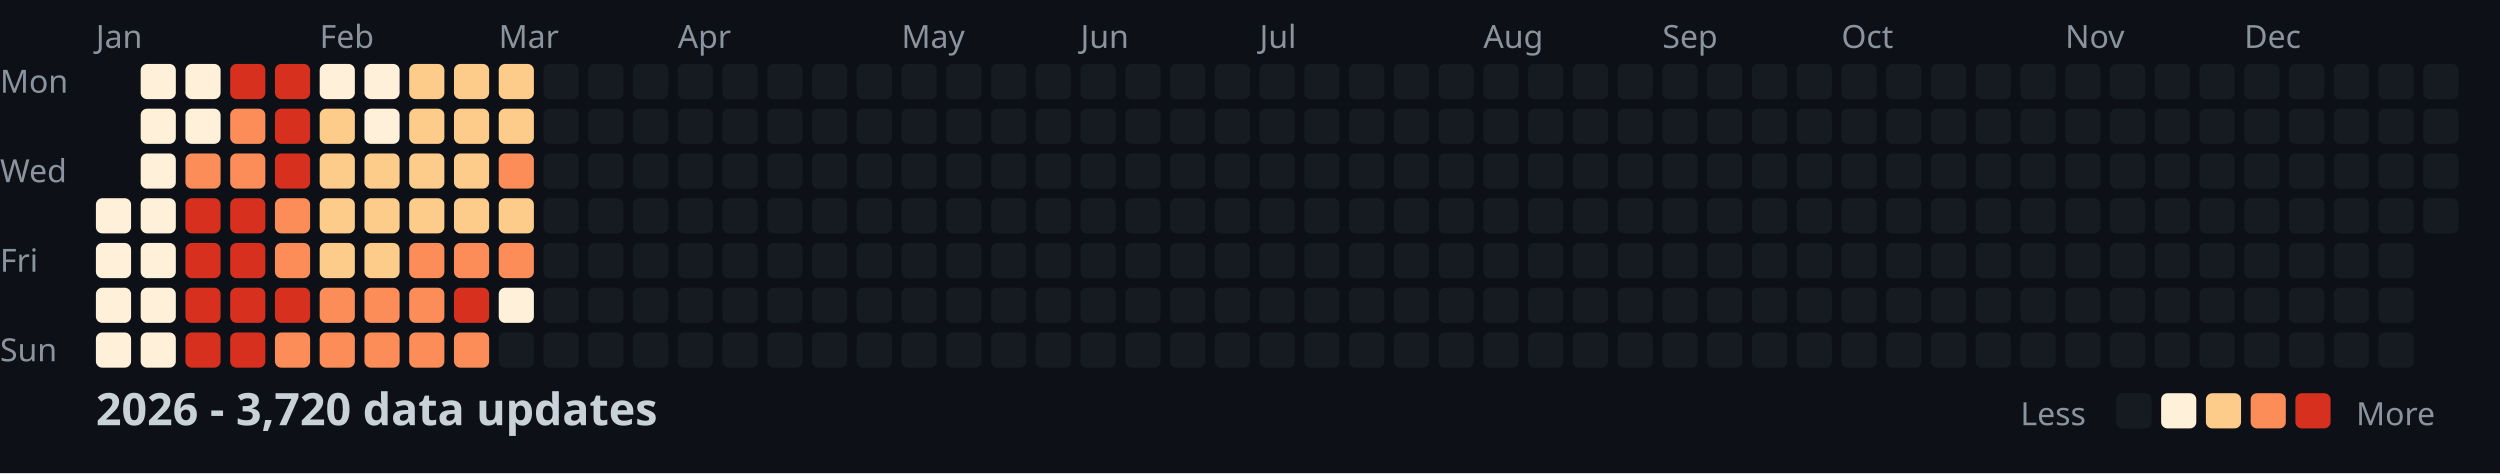
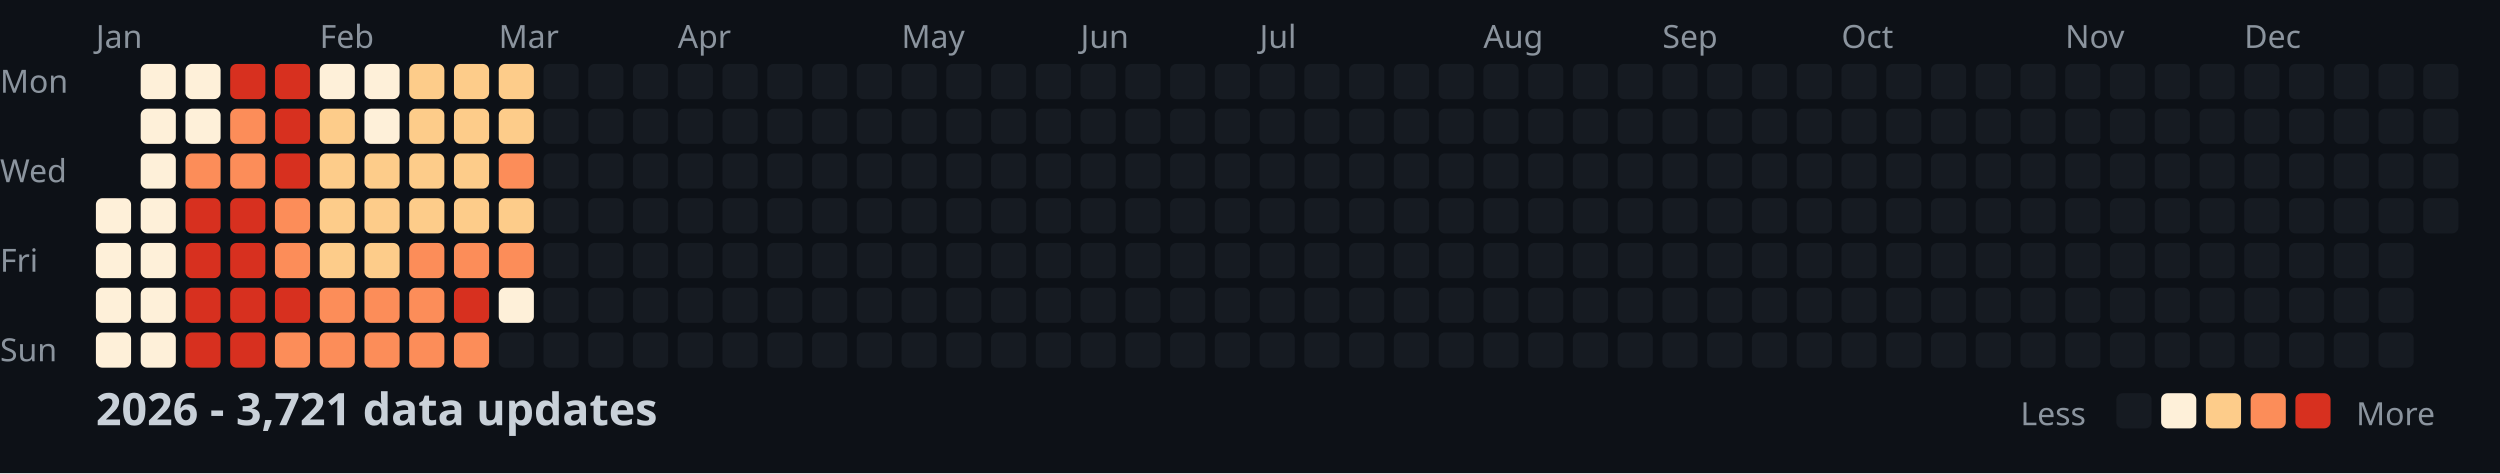
<svg xmlns="http://www.w3.org/2000/svg" width="782" height="148">
  <style>
    .month { font: 10px sans-serif; fill: #8b949e; }
    .day { font: 10px sans-serif; fill: #8b949e; }
    .title { font: bold 14px sans-serif; fill: #c9d1d9; }
    .legend { font: 10px sans-serif; fill: #8b949e; }
  </style>
  <rect width="100%" height="100%" fill="#0d1117" />
  <text x="0" y="29" class="day">Mon</text>
  <text x="0" y="57" class="day">Wed</text>
  <text x="0" y="85" class="day">Fri</text>
  <text x="0" y="113" class="day">Sun</text>
  <text x="30" y="15" class="month">Jan</text>
  <text x="100" y="15" class="month">Feb</text>
  <text x="156" y="15" class="month">Mar</text>
  <text x="212" y="15" class="month">Apr</text>
  <text x="282" y="15" class="month">May</text>
  <text x="338" y="15" class="month">Jun</text>
  <text x="394" y="15" class="month">Jul</text>
  <text x="464" y="15" class="month">Aug</text>
  <text x="520" y="15" class="month">Sep</text>
  <text x="576" y="15" class="month">Oct</text>
  <text x="646" y="15" class="month">Nov</text>
  <text x="702" y="15" class="month">Dec</text>
  <rect x="30" y="62" width="11" height="11" fill="#fef0d9" rx="2" />
  <rect x="30" y="76" width="11" height="11" fill="#fef0d9" rx="2" />
  <rect x="30" y="90" width="11" height="11" fill="#fef0d9" rx="2" />
  <rect x="30" y="104" width="11" height="11" fill="#fef0d9" rx="2" />
  <rect x="44" y="20" width="11" height="11" fill="#fef0d9" rx="2" />
  <rect x="44" y="34" width="11" height="11" fill="#fef0d9" rx="2" />
  <rect x="44" y="48" width="11" height="11" fill="#fef0d9" rx="2" />
  <rect x="44" y="62" width="11" height="11" fill="#fef0d9" rx="2" />
  <rect x="44" y="76" width="11" height="11" fill="#fef0d9" rx="2" />
  <rect x="44" y="90" width="11" height="11" fill="#fef0d9" rx="2" />
  <rect x="44" y="104" width="11" height="11" fill="#fef0d9" rx="2" />
  <rect x="58" y="20" width="11" height="11" fill="#fef0d9" rx="2" />
  <rect x="58" y="34" width="11" height="11" fill="#fef0d9" rx="2" />
  <rect x="58" y="48" width="11" height="11" fill="#fc8d59" rx="2" />
  <rect x="58" y="62" width="11" height="11" fill="#d7301f" rx="2" />
  <rect x="58" y="76" width="11" height="11" fill="#d7301f" rx="2" />
  <rect x="58" y="90" width="11" height="11" fill="#d7301f" rx="2" />
  <rect x="58" y="104" width="11" height="11" fill="#d7301f" rx="2" />
  <rect x="72" y="20" width="11" height="11" fill="#d7301f" rx="2" />
  <rect x="72" y="34" width="11" height="11" fill="#fc8d59" rx="2" />
  <rect x="72" y="48" width="11" height="11" fill="#fc8d59" rx="2" />
  <rect x="72" y="62" width="11" height="11" fill="#d7301f" rx="2" />
  <rect x="72" y="76" width="11" height="11" fill="#d7301f" rx="2" />
  <rect x="72" y="90" width="11" height="11" fill="#d7301f" rx="2" />
  <rect x="72" y="104" width="11" height="11" fill="#d7301f" rx="2" />
  <rect x="86" y="20" width="11" height="11" fill="#d7301f" rx="2" />
  <rect x="86" y="34" width="11" height="11" fill="#d7301f" rx="2" />
  <rect x="86" y="48" width="11" height="11" fill="#d7301f" rx="2" />
  <rect x="86" y="62" width="11" height="11" fill="#fc8d59" rx="2" />
  <rect x="86" y="76" width="11" height="11" fill="#fc8d59" rx="2" />
  <rect x="86" y="90" width="11" height="11" fill="#d7301f" rx="2" />
  <rect x="86" y="104" width="11" height="11" fill="#fc8d59" rx="2" />
  <rect x="100" y="20" width="11" height="11" fill="#fef0d9" rx="2" />
  <rect x="100" y="34" width="11" height="11" fill="#fdcc8a" rx="2" />
  <rect x="100" y="48" width="11" height="11" fill="#fdcc8a" rx="2" />
  <rect x="100" y="62" width="11" height="11" fill="#fdcc8a" rx="2" />
  <rect x="100" y="76" width="11" height="11" fill="#fdcc8a" rx="2" />
  <rect x="100" y="90" width="11" height="11" fill="#fc8d59" rx="2" />
  <rect x="100" y="104" width="11" height="11" fill="#fc8d59" rx="2" />
  <rect x="114" y="20" width="11" height="11" fill="#fef0d9" rx="2" />
  <rect x="114" y="34" width="11" height="11" fill="#fef0d9" rx="2" />
  <rect x="114" y="48" width="11" height="11" fill="#fdcc8a" rx="2" />
  <rect x="114" y="62" width="11" height="11" fill="#fdcc8a" rx="2" />
  <rect x="114" y="76" width="11" height="11" fill="#fdcc8a" rx="2" />
  <rect x="114" y="90" width="11" height="11" fill="#fc8d59" rx="2" />
  <rect x="114" y="104" width="11" height="11" fill="#fc8d59" rx="2" />
  <rect x="128" y="20" width="11" height="11" fill="#fdcc8a" rx="2" />
  <rect x="128" y="34" width="11" height="11" fill="#fdcc8a" rx="2" />
  <rect x="128" y="48" width="11" height="11" fill="#fdcc8a" rx="2" />
  <rect x="128" y="62" width="11" height="11" fill="#fdcc8a" rx="2" />
  <rect x="128" y="76" width="11" height="11" fill="#fc8d59" rx="2" />
  <rect x="128" y="90" width="11" height="11" fill="#fc8d59" rx="2" />
  <rect x="128" y="104" width="11" height="11" fill="#fc8d59" rx="2" />
  <rect x="142" y="20" width="11" height="11" fill="#fdcc8a" rx="2" />
  <rect x="142" y="34" width="11" height="11" fill="#fdcc8a" rx="2" />
  <rect x="142" y="48" width="11" height="11" fill="#fdcc8a" rx="2" />
  <rect x="142" y="62" width="11" height="11" fill="#fdcc8a" rx="2" />
  <rect x="142" y="76" width="11" height="11" fill="#fc8d59" rx="2" />
  <rect x="142" y="90" width="11" height="11" fill="#d7301f" rx="2" />
  <rect x="142" y="104" width="11" height="11" fill="#fc8d59" rx="2" />
  <rect x="156" y="20" width="11" height="11" fill="#fdcc8a" rx="2" />
  <rect x="156" y="34" width="11" height="11" fill="#fdcc8a" rx="2" />
  <rect x="156" y="48" width="11" height="11" fill="#fc8d59" rx="2" />
  <rect x="156" y="62" width="11" height="11" fill="#fdcc8a" rx="2" />
  <rect x="156" y="76" width="11" height="11" fill="#fc8d59" rx="2" />
  <rect x="156" y="90" width="11" height="11" fill="#fef0d9" rx="2" />
  <rect x="156" y="104" width="11" height="11" fill="#161b22" rx="2" />
  <rect x="170" y="20" width="11" height="11" fill="#161b22" rx="2" />
  <rect x="170" y="34" width="11" height="11" fill="#161b22" rx="2" />
  <rect x="170" y="48" width="11" height="11" fill="#161b22" rx="2" />
  <rect x="170" y="62" width="11" height="11" fill="#161b22" rx="2" />
  <rect x="170" y="76" width="11" height="11" fill="#161b22" rx="2" />
  <rect x="170" y="90" width="11" height="11" fill="#161b22" rx="2" />
  <rect x="170" y="104" width="11" height="11" fill="#161b22" rx="2" />
  <rect x="184" y="20" width="11" height="11" fill="#161b22" rx="2" />
  <rect x="184" y="34" width="11" height="11" fill="#161b22" rx="2" />
  <rect x="184" y="48" width="11" height="11" fill="#161b22" rx="2" />
  <rect x="184" y="62" width="11" height="11" fill="#161b22" rx="2" />
  <rect x="184" y="76" width="11" height="11" fill="#161b22" rx="2" />
  <rect x="184" y="90" width="11" height="11" fill="#161b22" rx="2" />
  <rect x="184" y="104" width="11" height="11" fill="#161b22" rx="2" />
  <rect x="198" y="20" width="11" height="11" fill="#161b22" rx="2" />
  <rect x="198" y="34" width="11" height="11" fill="#161b22" rx="2" />
  <rect x="198" y="48" width="11" height="11" fill="#161b22" rx="2" />
  <rect x="198" y="62" width="11" height="11" fill="#161b22" rx="2" />
  <rect x="198" y="76" width="11" height="11" fill="#161b22" rx="2" />
  <rect x="198" y="90" width="11" height="11" fill="#161b22" rx="2" />
  <rect x="198" y="104" width="11" height="11" fill="#161b22" rx="2" />
  <rect x="212" y="20" width="11" height="11" fill="#161b22" rx="2" />
  <rect x="212" y="34" width="11" height="11" fill="#161b22" rx="2" />
  <rect x="212" y="48" width="11" height="11" fill="#161b22" rx="2" />
  <rect x="212" y="62" width="11" height="11" fill="#161b22" rx="2" />
  <rect x="212" y="76" width="11" height="11" fill="#161b22" rx="2" />
  <rect x="212" y="90" width="11" height="11" fill="#161b22" rx="2" />
  <rect x="212" y="104" width="11" height="11" fill="#161b22" rx="2" />
  <rect x="226" y="20" width="11" height="11" fill="#161b22" rx="2" />
  <rect x="226" y="34" width="11" height="11" fill="#161b22" rx="2" />
  <rect x="226" y="48" width="11" height="11" fill="#161b22" rx="2" />
  <rect x="226" y="62" width="11" height="11" fill="#161b22" rx="2" />
  <rect x="226" y="76" width="11" height="11" fill="#161b22" rx="2" />
  <rect x="226" y="90" width="11" height="11" fill="#161b22" rx="2" />
  <rect x="226" y="104" width="11" height="11" fill="#161b22" rx="2" />
  <rect x="240" y="20" width="11" height="11" fill="#161b22" rx="2" />
  <rect x="240" y="34" width="11" height="11" fill="#161b22" rx="2" />
  <rect x="240" y="48" width="11" height="11" fill="#161b22" rx="2" />
  <rect x="240" y="62" width="11" height="11" fill="#161b22" rx="2" />
  <rect x="240" y="76" width="11" height="11" fill="#161b22" rx="2" />
  <rect x="240" y="90" width="11" height="11" fill="#161b22" rx="2" />
  <rect x="240" y="104" width="11" height="11" fill="#161b22" rx="2" />
  <rect x="254" y="20" width="11" height="11" fill="#161b22" rx="2" />
  <rect x="254" y="34" width="11" height="11" fill="#161b22" rx="2" />
  <rect x="254" y="48" width="11" height="11" fill="#161b22" rx="2" />
  <rect x="254" y="62" width="11" height="11" fill="#161b22" rx="2" />
  <rect x="254" y="76" width="11" height="11" fill="#161b22" rx="2" />
  <rect x="254" y="90" width="11" height="11" fill="#161b22" rx="2" />
  <rect x="254" y="104" width="11" height="11" fill="#161b22" rx="2" />
  <rect x="268" y="20" width="11" height="11" fill="#161b22" rx="2" />
  <rect x="268" y="34" width="11" height="11" fill="#161b22" rx="2" />
  <rect x="268" y="48" width="11" height="11" fill="#161b22" rx="2" />
  <rect x="268" y="62" width="11" height="11" fill="#161b22" rx="2" />
  <rect x="268" y="76" width="11" height="11" fill="#161b22" rx="2" />
  <rect x="268" y="90" width="11" height="11" fill="#161b22" rx="2" />
  <rect x="268" y="104" width="11" height="11" fill="#161b22" rx="2" />
  <rect x="282" y="20" width="11" height="11" fill="#161b22" rx="2" />
  <rect x="282" y="34" width="11" height="11" fill="#161b22" rx="2" />
  <rect x="282" y="48" width="11" height="11" fill="#161b22" rx="2" />
  <rect x="282" y="62" width="11" height="11" fill="#161b22" rx="2" />
  <rect x="282" y="76" width="11" height="11" fill="#161b22" rx="2" />
  <rect x="282" y="90" width="11" height="11" fill="#161b22" rx="2" />
  <rect x="282" y="104" width="11" height="11" fill="#161b22" rx="2" />
  <rect x="296" y="20" width="11" height="11" fill="#161b22" rx="2" />
  <rect x="296" y="34" width="11" height="11" fill="#161b22" rx="2" />
  <rect x="296" y="48" width="11" height="11" fill="#161b22" rx="2" />
  <rect x="296" y="62" width="11" height="11" fill="#161b22" rx="2" />
  <rect x="296" y="76" width="11" height="11" fill="#161b22" rx="2" />
  <rect x="296" y="90" width="11" height="11" fill="#161b22" rx="2" />
  <rect x="296" y="104" width="11" height="11" fill="#161b22" rx="2" />
  <rect x="310" y="20" width="11" height="11" fill="#161b22" rx="2" />
  <rect x="310" y="34" width="11" height="11" fill="#161b22" rx="2" />
  <rect x="310" y="48" width="11" height="11" fill="#161b22" rx="2" />
  <rect x="310" y="62" width="11" height="11" fill="#161b22" rx="2" />
  <rect x="310" y="76" width="11" height="11" fill="#161b22" rx="2" />
  <rect x="310" y="90" width="11" height="11" fill="#161b22" rx="2" />
  <rect x="310" y="104" width="11" height="11" fill="#161b22" rx="2" />
  <rect x="324" y="20" width="11" height="11" fill="#161b22" rx="2" />
  <rect x="324" y="34" width="11" height="11" fill="#161b22" rx="2" />
  <rect x="324" y="48" width="11" height="11" fill="#161b22" rx="2" />
  <rect x="324" y="62" width="11" height="11" fill="#161b22" rx="2" />
  <rect x="324" y="76" width="11" height="11" fill="#161b22" rx="2" />
  <rect x="324" y="90" width="11" height="11" fill="#161b22" rx="2" />
  <rect x="324" y="104" width="11" height="11" fill="#161b22" rx="2" />
  <rect x="338" y="20" width="11" height="11" fill="#161b22" rx="2" />
  <rect x="338" y="34" width="11" height="11" fill="#161b22" rx="2" />
  <rect x="338" y="48" width="11" height="11" fill="#161b22" rx="2" />
  <rect x="338" y="62" width="11" height="11" fill="#161b22" rx="2" />
  <rect x="338" y="76" width="11" height="11" fill="#161b22" rx="2" />
  <rect x="338" y="90" width="11" height="11" fill="#161b22" rx="2" />
  <rect x="338" y="104" width="11" height="11" fill="#161b22" rx="2" />
  <rect x="352" y="20" width="11" height="11" fill="#161b22" rx="2" />
  <rect x="352" y="34" width="11" height="11" fill="#161b22" rx="2" />
  <rect x="352" y="48" width="11" height="11" fill="#161b22" rx="2" />
  <rect x="352" y="62" width="11" height="11" fill="#161b22" rx="2" />
  <rect x="352" y="76" width="11" height="11" fill="#161b22" rx="2" />
  <rect x="352" y="90" width="11" height="11" fill="#161b22" rx="2" />
  <rect x="352" y="104" width="11" height="11" fill="#161b22" rx="2" />
  <rect x="366" y="20" width="11" height="11" fill="#161b22" rx="2" />
  <rect x="366" y="34" width="11" height="11" fill="#161b22" rx="2" />
  <rect x="366" y="48" width="11" height="11" fill="#161b22" rx="2" />
  <rect x="366" y="62" width="11" height="11" fill="#161b22" rx="2" />
  <rect x="366" y="76" width="11" height="11" fill="#161b22" rx="2" />
  <rect x="366" y="90" width="11" height="11" fill="#161b22" rx="2" />
  <rect x="366" y="104" width="11" height="11" fill="#161b22" rx="2" />
  <rect x="380" y="20" width="11" height="11" fill="#161b22" rx="2" />
  <rect x="380" y="34" width="11" height="11" fill="#161b22" rx="2" />
  <rect x="380" y="48" width="11" height="11" fill="#161b22" rx="2" />
  <rect x="380" y="62" width="11" height="11" fill="#161b22" rx="2" />
  <rect x="380" y="76" width="11" height="11" fill="#161b22" rx="2" />
  <rect x="380" y="90" width="11" height="11" fill="#161b22" rx="2" />
  <rect x="380" y="104" width="11" height="11" fill="#161b22" rx="2" />
  <rect x="394" y="20" width="11" height="11" fill="#161b22" rx="2" />
  <rect x="394" y="34" width="11" height="11" fill="#161b22" rx="2" />
  <rect x="394" y="48" width="11" height="11" fill="#161b22" rx="2" />
  <rect x="394" y="62" width="11" height="11" fill="#161b22" rx="2" />
  <rect x="394" y="76" width="11" height="11" fill="#161b22" rx="2" />
  <rect x="394" y="90" width="11" height="11" fill="#161b22" rx="2" />
  <rect x="394" y="104" width="11" height="11" fill="#161b22" rx="2" />
  <rect x="408" y="20" width="11" height="11" fill="#161b22" rx="2" />
  <rect x="408" y="34" width="11" height="11" fill="#161b22" rx="2" />
  <rect x="408" y="48" width="11" height="11" fill="#161b22" rx="2" />
  <rect x="408" y="62" width="11" height="11" fill="#161b22" rx="2" />
  <rect x="408" y="76" width="11" height="11" fill="#161b22" rx="2" />
  <rect x="408" y="90" width="11" height="11" fill="#161b22" rx="2" />
  <rect x="408" y="104" width="11" height="11" fill="#161b22" rx="2" />
  <rect x="422" y="20" width="11" height="11" fill="#161b22" rx="2" />
  <rect x="422" y="34" width="11" height="11" fill="#161b22" rx="2" />
  <rect x="422" y="48" width="11" height="11" fill="#161b22" rx="2" />
  <rect x="422" y="62" width="11" height="11" fill="#161b22" rx="2" />
  <rect x="422" y="76" width="11" height="11" fill="#161b22" rx="2" />
  <rect x="422" y="90" width="11" height="11" fill="#161b22" rx="2" />
  <rect x="422" y="104" width="11" height="11" fill="#161b22" rx="2" />
  <rect x="436" y="20" width="11" height="11" fill="#161b22" rx="2" />
  <rect x="436" y="34" width="11" height="11" fill="#161b22" rx="2" />
  <rect x="436" y="48" width="11" height="11" fill="#161b22" rx="2" />
  <rect x="436" y="62" width="11" height="11" fill="#161b22" rx="2" />
  <rect x="436" y="76" width="11" height="11" fill="#161b22" rx="2" />
  <rect x="436" y="90" width="11" height="11" fill="#161b22" rx="2" />
  <rect x="436" y="104" width="11" height="11" fill="#161b22" rx="2" />
  <rect x="450" y="20" width="11" height="11" fill="#161b22" rx="2" />
  <rect x="450" y="34" width="11" height="11" fill="#161b22" rx="2" />
  <rect x="450" y="48" width="11" height="11" fill="#161b22" rx="2" />
  <rect x="450" y="62" width="11" height="11" fill="#161b22" rx="2" />
  <rect x="450" y="76" width="11" height="11" fill="#161b22" rx="2" />
  <rect x="450" y="90" width="11" height="11" fill="#161b22" rx="2" />
  <rect x="450" y="104" width="11" height="11" fill="#161b22" rx="2" />
  <rect x="464" y="20" width="11" height="11" fill="#161b22" rx="2" />
  <rect x="464" y="34" width="11" height="11" fill="#161b22" rx="2" />
  <rect x="464" y="48" width="11" height="11" fill="#161b22" rx="2" />
  <rect x="464" y="62" width="11" height="11" fill="#161b22" rx="2" />
  <rect x="464" y="76" width="11" height="11" fill="#161b22" rx="2" />
  <rect x="464" y="90" width="11" height="11" fill="#161b22" rx="2" />
  <rect x="464" y="104" width="11" height="11" fill="#161b22" rx="2" />
  <rect x="478" y="20" width="11" height="11" fill="#161b22" rx="2" />
  <rect x="478" y="34" width="11" height="11" fill="#161b22" rx="2" />
  <rect x="478" y="48" width="11" height="11" fill="#161b22" rx="2" />
  <rect x="478" y="62" width="11" height="11" fill="#161b22" rx="2" />
  <rect x="478" y="76" width="11" height="11" fill="#161b22" rx="2" />
  <rect x="478" y="90" width="11" height="11" fill="#161b22" rx="2" />
  <rect x="478" y="104" width="11" height="11" fill="#161b22" rx="2" />
  <rect x="492" y="20" width="11" height="11" fill="#161b22" rx="2" />
  <rect x="492" y="34" width="11" height="11" fill="#161b22" rx="2" />
  <rect x="492" y="48" width="11" height="11" fill="#161b22" rx="2" />
  <rect x="492" y="62" width="11" height="11" fill="#161b22" rx="2" />
  <rect x="492" y="76" width="11" height="11" fill="#161b22" rx="2" />
  <rect x="492" y="90" width="11" height="11" fill="#161b22" rx="2" />
  <rect x="492" y="104" width="11" height="11" fill="#161b22" rx="2" />
  <rect x="506" y="20" width="11" height="11" fill="#161b22" rx="2" />
  <rect x="506" y="34" width="11" height="11" fill="#161b22" rx="2" />
  <rect x="506" y="48" width="11" height="11" fill="#161b22" rx="2" />
  <rect x="506" y="62" width="11" height="11" fill="#161b22" rx="2" />
  <rect x="506" y="76" width="11" height="11" fill="#161b22" rx="2" />
  <rect x="506" y="90" width="11" height="11" fill="#161b22" rx="2" />
  <rect x="506" y="104" width="11" height="11" fill="#161b22" rx="2" />
  <rect x="520" y="20" width="11" height="11" fill="#161b22" rx="2" />
  <rect x="520" y="34" width="11" height="11" fill="#161b22" rx="2" />
  <rect x="520" y="48" width="11" height="11" fill="#161b22" rx="2" />
  <rect x="520" y="62" width="11" height="11" fill="#161b22" rx="2" />
  <rect x="520" y="76" width="11" height="11" fill="#161b22" rx="2" />
  <rect x="520" y="90" width="11" height="11" fill="#161b22" rx="2" />
  <rect x="520" y="104" width="11" height="11" fill="#161b22" rx="2" />
  <rect x="534" y="20" width="11" height="11" fill="#161b22" rx="2" />
  <rect x="534" y="34" width="11" height="11" fill="#161b22" rx="2" />
  <rect x="534" y="48" width="11" height="11" fill="#161b22" rx="2" />
  <rect x="534" y="62" width="11" height="11" fill="#161b22" rx="2" />
  <rect x="534" y="76" width="11" height="11" fill="#161b22" rx="2" />
  <rect x="534" y="90" width="11" height="11" fill="#161b22" rx="2" />
  <rect x="534" y="104" width="11" height="11" fill="#161b22" rx="2" />
  <rect x="548" y="20" width="11" height="11" fill="#161b22" rx="2" />
  <rect x="548" y="34" width="11" height="11" fill="#161b22" rx="2" />
  <rect x="548" y="48" width="11" height="11" fill="#161b22" rx="2" />
  <rect x="548" y="62" width="11" height="11" fill="#161b22" rx="2" />
  <rect x="548" y="76" width="11" height="11" fill="#161b22" rx="2" />
  <rect x="548" y="90" width="11" height="11" fill="#161b22" rx="2" />
  <rect x="548" y="104" width="11" height="11" fill="#161b22" rx="2" />
  <rect x="562" y="20" width="11" height="11" fill="#161b22" rx="2" />
  <rect x="562" y="34" width="11" height="11" fill="#161b22" rx="2" />
  <rect x="562" y="48" width="11" height="11" fill="#161b22" rx="2" />
  <rect x="562" y="62" width="11" height="11" fill="#161b22" rx="2" />
  <rect x="562" y="76" width="11" height="11" fill="#161b22" rx="2" />
  <rect x="562" y="90" width="11" height="11" fill="#161b22" rx="2" />
  <rect x="562" y="104" width="11" height="11" fill="#161b22" rx="2" />
  <rect x="576" y="20" width="11" height="11" fill="#161b22" rx="2" />
  <rect x="576" y="34" width="11" height="11" fill="#161b22" rx="2" />
  <rect x="576" y="48" width="11" height="11" fill="#161b22" rx="2" />
  <rect x="576" y="62" width="11" height="11" fill="#161b22" rx="2" />
  <rect x="576" y="76" width="11" height="11" fill="#161b22" rx="2" />
  <rect x="576" y="90" width="11" height="11" fill="#161b22" rx="2" />
  <rect x="576" y="104" width="11" height="11" fill="#161b22" rx="2" />
  <rect x="590" y="20" width="11" height="11" fill="#161b22" rx="2" />
  <rect x="590" y="34" width="11" height="11" fill="#161b22" rx="2" />
  <rect x="590" y="48" width="11" height="11" fill="#161b22" rx="2" />
  <rect x="590" y="62" width="11" height="11" fill="#161b22" rx="2" />
  <rect x="590" y="76" width="11" height="11" fill="#161b22" rx="2" />
  <rect x="590" y="90" width="11" height="11" fill="#161b22" rx="2" />
  <rect x="590" y="104" width="11" height="11" fill="#161b22" rx="2" />
  <rect x="604" y="20" width="11" height="11" fill="#161b22" rx="2" />
  <rect x="604" y="34" width="11" height="11" fill="#161b22" rx="2" />
  <rect x="604" y="48" width="11" height="11" fill="#161b22" rx="2" />
  <rect x="604" y="62" width="11" height="11" fill="#161b22" rx="2" />
  <rect x="604" y="76" width="11" height="11" fill="#161b22" rx="2" />
  <rect x="604" y="90" width="11" height="11" fill="#161b22" rx="2" />
  <rect x="604" y="104" width="11" height="11" fill="#161b22" rx="2" />
  <rect x="618" y="20" width="11" height="11" fill="#161b22" rx="2" />
  <rect x="618" y="34" width="11" height="11" fill="#161b22" rx="2" />
  <rect x="618" y="48" width="11" height="11" fill="#161b22" rx="2" />
  <rect x="618" y="62" width="11" height="11" fill="#161b22" rx="2" />
  <rect x="618" y="76" width="11" height="11" fill="#161b22" rx="2" />
  <rect x="618" y="90" width="11" height="11" fill="#161b22" rx="2" />
  <rect x="618" y="104" width="11" height="11" fill="#161b22" rx="2" />
  <rect x="632" y="20" width="11" height="11" fill="#161b22" rx="2" />
  <rect x="632" y="34" width="11" height="11" fill="#161b22" rx="2" />
  <rect x="632" y="48" width="11" height="11" fill="#161b22" rx="2" />
  <rect x="632" y="62" width="11" height="11" fill="#161b22" rx="2" />
  <rect x="632" y="76" width="11" height="11" fill="#161b22" rx="2" />
  <rect x="632" y="90" width="11" height="11" fill="#161b22" rx="2" />
  <rect x="632" y="104" width="11" height="11" fill="#161b22" rx="2" />
  <rect x="646" y="20" width="11" height="11" fill="#161b22" rx="2" />
  <rect x="646" y="34" width="11" height="11" fill="#161b22" rx="2" />
  <rect x="646" y="48" width="11" height="11" fill="#161b22" rx="2" />
  <rect x="646" y="62" width="11" height="11" fill="#161b22" rx="2" />
  <rect x="646" y="76" width="11" height="11" fill="#161b22" rx="2" />
  <rect x="646" y="90" width="11" height="11" fill="#161b22" rx="2" />
  <rect x="646" y="104" width="11" height="11" fill="#161b22" rx="2" />
  <rect x="660" y="20" width="11" height="11" fill="#161b22" rx="2" />
  <rect x="660" y="34" width="11" height="11" fill="#161b22" rx="2" />
  <rect x="660" y="48" width="11" height="11" fill="#161b22" rx="2" />
  <rect x="660" y="62" width="11" height="11" fill="#161b22" rx="2" />
  <rect x="660" y="76" width="11" height="11" fill="#161b22" rx="2" />
  <rect x="660" y="90" width="11" height="11" fill="#161b22" rx="2" />
  <rect x="660" y="104" width="11" height="11" fill="#161b22" rx="2" />
  <rect x="674" y="20" width="11" height="11" fill="#161b22" rx="2" />
  <rect x="674" y="34" width="11" height="11" fill="#161b22" rx="2" />
  <rect x="674" y="48" width="11" height="11" fill="#161b22" rx="2" />
  <rect x="674" y="62" width="11" height="11" fill="#161b22" rx="2" />
  <rect x="674" y="76" width="11" height="11" fill="#161b22" rx="2" />
  <rect x="674" y="90" width="11" height="11" fill="#161b22" rx="2" />
  <rect x="674" y="104" width="11" height="11" fill="#161b22" rx="2" />
  <rect x="688" y="20" width="11" height="11" fill="#161b22" rx="2" />
  <rect x="688" y="34" width="11" height="11" fill="#161b22" rx="2" />
  <rect x="688" y="48" width="11" height="11" fill="#161b22" rx="2" />
  <rect x="688" y="62" width="11" height="11" fill="#161b22" rx="2" />
  <rect x="688" y="76" width="11" height="11" fill="#161b22" rx="2" />
  <rect x="688" y="90" width="11" height="11" fill="#161b22" rx="2" />
  <rect x="688" y="104" width="11" height="11" fill="#161b22" rx="2" />
  <rect x="702" y="20" width="11" height="11" fill="#161b22" rx="2" />
  <rect x="702" y="34" width="11" height="11" fill="#161b22" rx="2" />
  <rect x="702" y="48" width="11" height="11" fill="#161b22" rx="2" />
  <rect x="702" y="62" width="11" height="11" fill="#161b22" rx="2" />
  <rect x="702" y="76" width="11" height="11" fill="#161b22" rx="2" />
  <rect x="702" y="90" width="11" height="11" fill="#161b22" rx="2" />
  <rect x="702" y="104" width="11" height="11" fill="#161b22" rx="2" />
  <rect x="716" y="20" width="11" height="11" fill="#161b22" rx="2" />
  <rect x="716" y="34" width="11" height="11" fill="#161b22" rx="2" />
  <rect x="716" y="48" width="11" height="11" fill="#161b22" rx="2" />
  <rect x="716" y="62" width="11" height="11" fill="#161b22" rx="2" />
  <rect x="716" y="76" width="11" height="11" fill="#161b22" rx="2" />
  <rect x="716" y="90" width="11" height="11" fill="#161b22" rx="2" />
  <rect x="716" y="104" width="11" height="11" fill="#161b22" rx="2" />
  <rect x="730" y="20" width="11" height="11" fill="#161b22" rx="2" />
  <rect x="730" y="34" width="11" height="11" fill="#161b22" rx="2" />
  <rect x="730" y="48" width="11" height="11" fill="#161b22" rx="2" />
  <rect x="730" y="62" width="11" height="11" fill="#161b22" rx="2" />
  <rect x="730" y="76" width="11" height="11" fill="#161b22" rx="2" />
  <rect x="730" y="90" width="11" height="11" fill="#161b22" rx="2" />
  <rect x="730" y="104" width="11" height="11" fill="#161b22" rx="2" />
  <rect x="744" y="20" width="11" height="11" fill="#161b22" rx="2" />
  <rect x="744" y="34" width="11" height="11" fill="#161b22" rx="2" />
  <rect x="744" y="48" width="11" height="11" fill="#161b22" rx="2" />
  <rect x="744" y="62" width="11" height="11" fill="#161b22" rx="2" />
  <rect x="744" y="76" width="11" height="11" fill="#161b22" rx="2" />
  <rect x="744" y="90" width="11" height="11" fill="#161b22" rx="2" />
  <rect x="744" y="104" width="11" height="11" fill="#161b22" rx="2" />
  <rect x="758" y="20" width="11" height="11" fill="#161b22" rx="2" />
  <rect x="758" y="34" width="11" height="11" fill="#161b22" rx="2" />
  <rect x="758" y="48" width="11" height="11" fill="#161b22" rx="2" />
  <rect x="758" y="62" width="11" height="11" fill="#161b22" rx="2" />
-   <text x="30" y="133" class="title">2026 - 3,720 data updates</text>
+   <text x="30" y="133" class="title">2026 - 3,721 data updates</text>
  <text x="632" y="133" class="legend">Less</text>
  <rect x="662" y="123" width="11" height="11" fill="#161b22" rx="2" />
  <rect x="676" y="123" width="11" height="11" fill="#fef0d9" rx="2" />
  <rect x="690" y="123" width="11" height="11" fill="#fdcc8a" rx="2" />
  <rect x="704" y="123" width="11" height="11" fill="#fc8d59" rx="2" />
  <rect x="718" y="123" width="11" height="11" fill="#d7301f" rx="2" />
  <text x="737" y="133" class="legend">More</text>
</svg>
